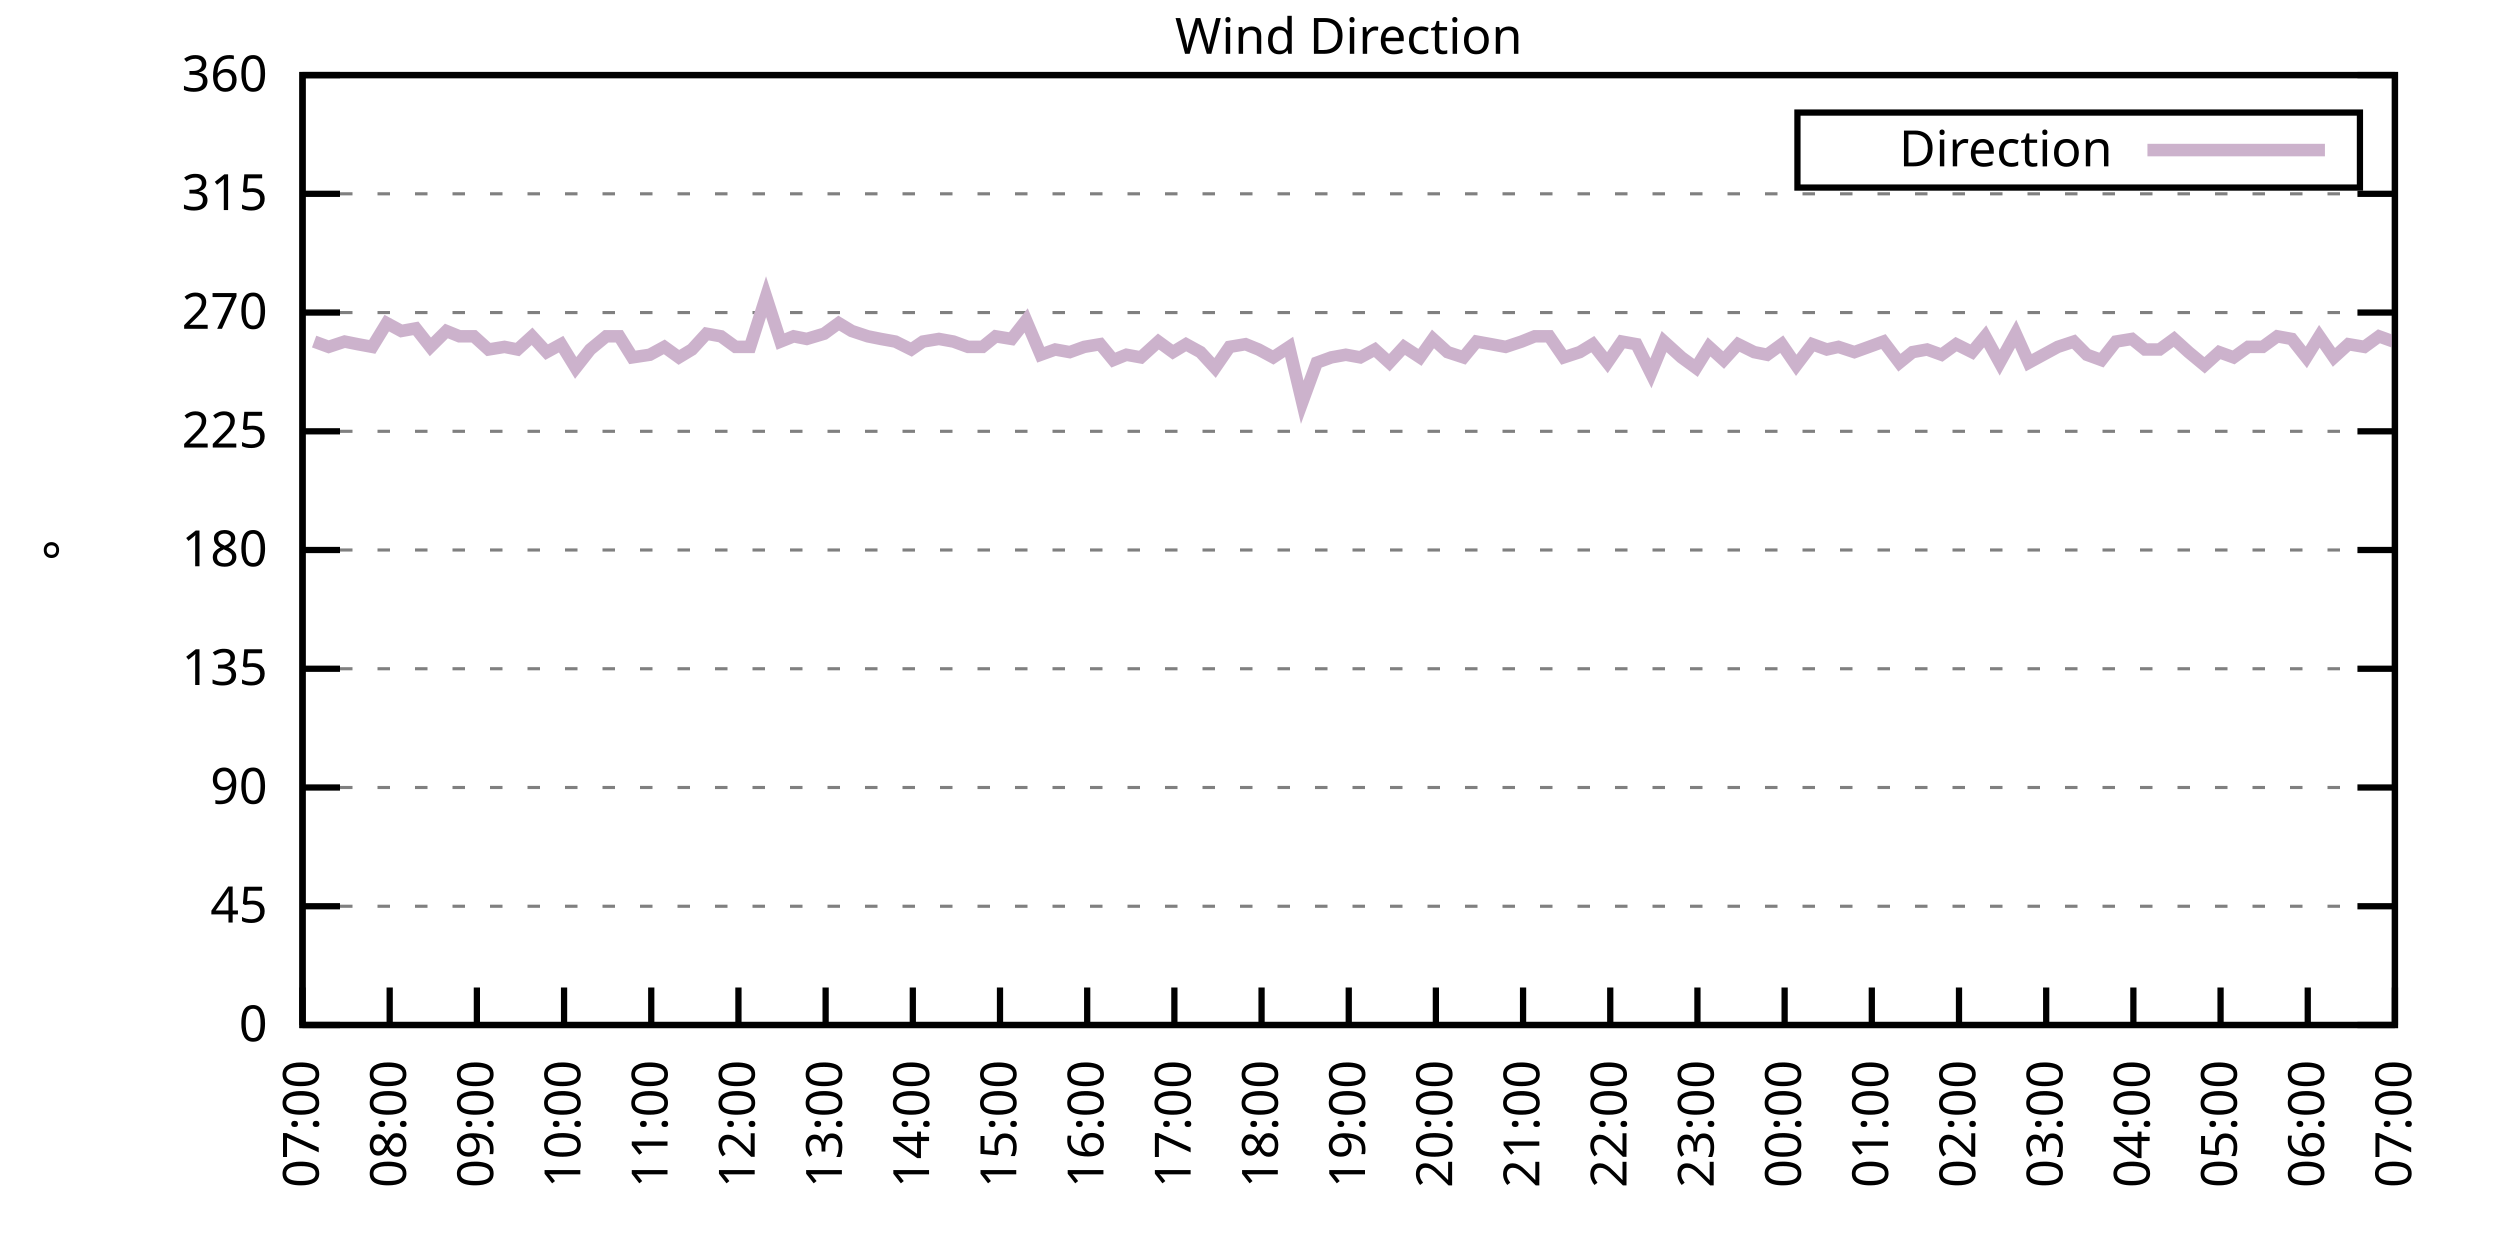
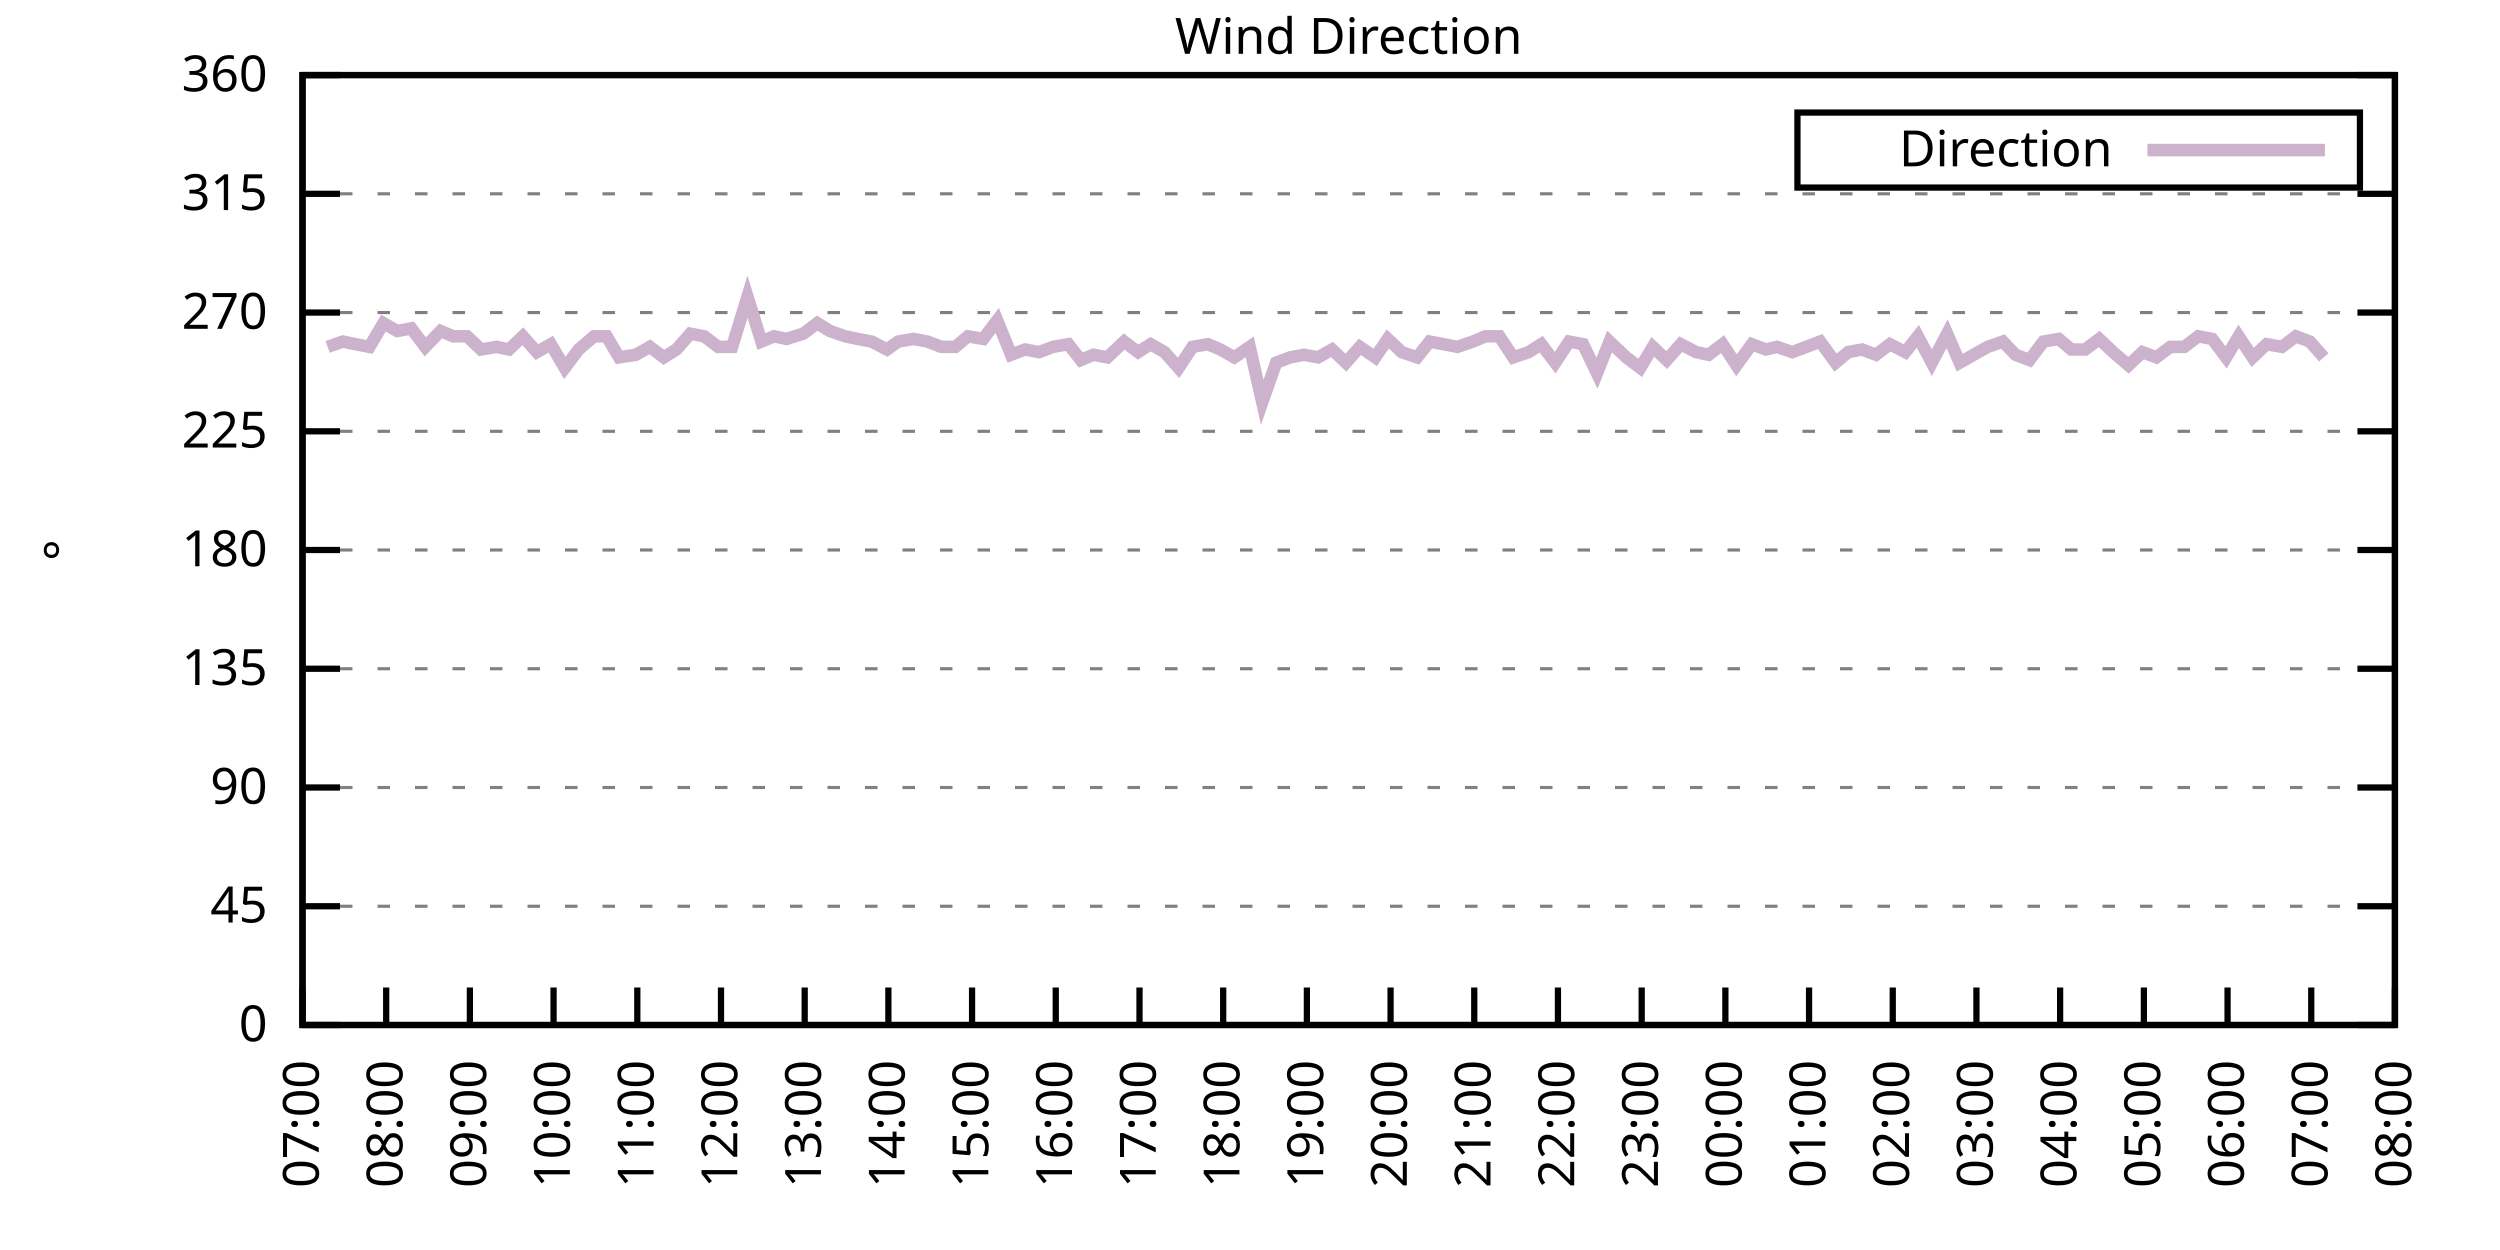
<svg xmlns="http://www.w3.org/2000/svg" xmlns:xlink="http://www.w3.org/1999/xlink" width="400" height="200" viewBox="0 0 400 200">
  <g id="gnuplot_canvas">
    <rect x="0" y="0" width="400" height="200" fill="none" />
    <defs>
      <circle id="gpDot" r="0.5" stroke-width="0.5" stroke="currentColor" />
      <path id="gpPt0" stroke-width="0.333" stroke="currentColor" d="M-1,0 h2 M0,-1 v2" />
      <path id="gpPt1" stroke-width="0.333" stroke="currentColor" d="M-1,-1 L1,1 M1,-1 L-1,1" />
      <path id="gpPt2" stroke-width="0.333" stroke="currentColor" d="M-1,0 L1,0 M0,-1 L0,1 M-1,-1 L1,1 M-1,1 L1,-1" />
      <rect id="gpPt3" stroke-width="0.333" stroke="currentColor" x="-1" y="-1" width="2" height="2" />
      <rect id="gpPt4" stroke-width="0.333" stroke="currentColor" fill="currentColor" x="-1" y="-1" width="2" height="2" />
      <circle id="gpPt5" stroke-width="0.333" stroke="currentColor" cx="0" cy="0" r="1" />
      <use xlink:href="#gpPt5" id="gpPt6" fill="currentColor" stroke="none" />
      <path id="gpPt7" stroke-width="0.333" stroke="currentColor" d="M0,-1.33 L-1.33,0.67 L1.33,0.67 z" />
      <use xlink:href="#gpPt7" id="gpPt8" fill="currentColor" stroke="none" />
      <use xlink:href="#gpPt7" id="gpPt9" stroke="currentColor" transform="rotate(180)" />
      <use xlink:href="#gpPt9" id="gpPt10" fill="currentColor" stroke="none" />
      <use xlink:href="#gpPt3" id="gpPt11" stroke="currentColor" transform="rotate(45)" />
      <use xlink:href="#gpPt11" id="gpPt12" fill="currentColor" stroke="none" />
      <path id="gpPt13" stroke-width="0.333" stroke="currentColor" d="M0,1.330 L1.265,0.411 L0.782,-1.067 L-0.782,-1.076 L-1.265,0.411 z" />
      <use xlink:href="#gpPt13" id="gpPt14" fill="currentColor" stroke="none" />
      <filter id="textbox" filterUnits="objectBoundingBox" x="0" y="0" height="1" width="1">
        <feFlood flood-color="white" flood-opacity="1" result="bgnd" />
        <feComposite in="SourceGraphic" in2="bgnd" operator="atop" />
      </filter>
      <filter id="greybox" filterUnits="objectBoundingBox" x="0" y="0" height="1" width="1">
        <feFlood flood-color="lightgrey" flood-opacity="1" result="grey" />
        <feComposite in="SourceGraphic" in2="grey" operator="atop" />
      </filter>
    </defs>
    <g fill="none" color="white" stroke="currentColor" stroke-width="1.00" stroke-linecap="butt" stroke-linejoin="miter">
</g>
    <g fill="none" color="black" stroke="currentColor" stroke-width="1.00" stroke-linecap="butt" stroke-linejoin="miter">
      <g stroke="none" shape-rendering="crispEdges">
        <polygon fill="rgb(255, 255, 255)" points="48.40,164.00 383.18,164.00 383.18,12.02 48.40,12.02 " />
      </g>
    </g>
    <g fill="none" color="black" stroke="currentColor" stroke-width="1.00" stroke-linecap="butt" stroke-linejoin="miter">
</g>
    <g fill="none" color="black" stroke="black" stroke-width="0.50" stroke-linecap="butt" stroke-linejoin="miter">
</g>
    <g fill="none" color="gray" stroke="currentColor" stroke-width="0.50" stroke-linecap="butt" stroke-linejoin="miter">
      <path stroke="gray" stroke-dasharray="2,4" class="gridline" d="M48.40,164.00 L383.19,164.00  " />
    </g>
    <g fill="none" color="gray" stroke="gray" stroke-width="1.00" stroke-linecap="butt" stroke-linejoin="miter">
</g>
    <g fill="none" color="black" stroke="currentColor" stroke-width="1.00" stroke-linecap="butt" stroke-linejoin="miter">
      <path stroke="black" d="M48.40,164.00 L54.40,164.00 M383.19,164.00 L377.19,164.00  " />
      <g transform="translate(42.80,166.60)" stroke="none" fill="black" font-family="Sans" font-size="8.00" text-anchor="end">
        <text>
          <tspan font-family="Sans"> 0</tspan>
        </text>
      </g>
    </g>
    <g fill="none" color="black" stroke="currentColor" stroke-width="1.00" stroke-linecap="butt" stroke-linejoin="miter">
</g>
    <g fill="none" color="black" stroke="black" stroke-width="0.50" stroke-linecap="butt" stroke-linejoin="miter">
</g>
    <g fill="none" color="gray" stroke="currentColor" stroke-width="0.50" stroke-linecap="butt" stroke-linejoin="miter">
      <path stroke="gray" stroke-dasharray="2,4" class="gridline" d="M48.40,145.00 L383.19,145.00  " />
    </g>
    <g fill="none" color="gray" stroke="gray" stroke-width="1.00" stroke-linecap="butt" stroke-linejoin="miter">
</g>
    <g fill="none" color="black" stroke="currentColor" stroke-width="1.00" stroke-linecap="butt" stroke-linejoin="miter">
      <path stroke="black" d="M48.40,145.00 L54.40,145.00 M383.19,145.00 L377.19,145.00  " />
      <g transform="translate(42.80,147.60)" stroke="none" fill="black" font-family="Sans" font-size="8.00" text-anchor="end">
        <text>
          <tspan font-family="Sans"> 45</tspan>
        </text>
      </g>
    </g>
    <g fill="none" color="black" stroke="currentColor" stroke-width="1.00" stroke-linecap="butt" stroke-linejoin="miter">
</g>
    <g fill="none" color="black" stroke="black" stroke-width="0.50" stroke-linecap="butt" stroke-linejoin="miter">
</g>
    <g fill="none" color="gray" stroke="currentColor" stroke-width="0.50" stroke-linecap="butt" stroke-linejoin="miter">
      <path stroke="gray" stroke-dasharray="2,4" class="gridline" d="M48.40,126.00 L383.19,126.00  " />
    </g>
    <g fill="none" color="gray" stroke="gray" stroke-width="1.00" stroke-linecap="butt" stroke-linejoin="miter">
</g>
    <g fill="none" color="black" stroke="currentColor" stroke-width="1.00" stroke-linecap="butt" stroke-linejoin="miter">
      <path stroke="black" d="M48.40,126.00 L54.40,126.00 M383.19,126.00 L377.19,126.00  " />
      <g transform="translate(42.80,128.60)" stroke="none" fill="black" font-family="Sans" font-size="8.00" text-anchor="end">
        <text>
          <tspan font-family="Sans"> 90</tspan>
        </text>
      </g>
    </g>
    <g fill="none" color="black" stroke="currentColor" stroke-width="1.00" stroke-linecap="butt" stroke-linejoin="miter">
</g>
    <g fill="none" color="black" stroke="black" stroke-width="0.50" stroke-linecap="butt" stroke-linejoin="miter">
</g>
    <g fill="none" color="gray" stroke="currentColor" stroke-width="0.50" stroke-linecap="butt" stroke-linejoin="miter">
      <path stroke="gray" stroke-dasharray="2,4" class="gridline" d="M48.40,107.00 L383.19,107.00  " />
    </g>
    <g fill="none" color="gray" stroke="gray" stroke-width="1.00" stroke-linecap="butt" stroke-linejoin="miter">
</g>
    <g fill="none" color="black" stroke="currentColor" stroke-width="1.00" stroke-linecap="butt" stroke-linejoin="miter">
      <path stroke="black" d="M48.40,107.00 L54.40,107.00 M383.19,107.00 L377.19,107.00  " />
      <g transform="translate(42.80,109.60)" stroke="none" fill="black" font-family="Sans" font-size="8.00" text-anchor="end">
        <text>
          <tspan font-family="Sans"> 135</tspan>
        </text>
      </g>
    </g>
    <g fill="none" color="black" stroke="currentColor" stroke-width="1.00" stroke-linecap="butt" stroke-linejoin="miter">
</g>
    <g fill="none" color="black" stroke="black" stroke-width="0.50" stroke-linecap="butt" stroke-linejoin="miter">
</g>
    <g fill="none" color="gray" stroke="currentColor" stroke-width="0.50" stroke-linecap="butt" stroke-linejoin="miter">
      <path stroke="gray" stroke-dasharray="2,4" class="gridline" d="M48.40,88.00 L383.19,88.00  " />
    </g>
    <g fill="none" color="gray" stroke="gray" stroke-width="1.00" stroke-linecap="butt" stroke-linejoin="miter">
</g>
    <g fill="none" color="black" stroke="currentColor" stroke-width="1.00" stroke-linecap="butt" stroke-linejoin="miter">
      <path stroke="black" d="M48.40,88.00 L54.40,88.00 M383.19,88.00 L377.19,88.00  " />
      <g transform="translate(42.80,90.60)" stroke="none" fill="black" font-family="Sans" font-size="8.00" text-anchor="end">
        <text>
          <tspan font-family="Sans"> 180</tspan>
        </text>
      </g>
    </g>
    <g fill="none" color="black" stroke="currentColor" stroke-width="1.00" stroke-linecap="butt" stroke-linejoin="miter">
</g>
    <g fill="none" color="black" stroke="black" stroke-width="0.50" stroke-linecap="butt" stroke-linejoin="miter">
</g>
    <g fill="none" color="gray" stroke="currentColor" stroke-width="0.50" stroke-linecap="butt" stroke-linejoin="miter">
      <path stroke="gray" stroke-dasharray="2,4" class="gridline" d="M48.40,69.01 L383.19,69.01  " />
    </g>
    <g fill="none" color="gray" stroke="gray" stroke-width="1.00" stroke-linecap="butt" stroke-linejoin="miter">
</g>
    <g fill="none" color="black" stroke="currentColor" stroke-width="1.00" stroke-linecap="butt" stroke-linejoin="miter">
      <path stroke="black" d="M48.40,69.01 L54.40,69.01 M383.19,69.01 L377.19,69.01  " />
      <g transform="translate(42.80,71.61)" stroke="none" fill="black" font-family="Sans" font-size="8.00" text-anchor="end">
        <text>
          <tspan font-family="Sans"> 225</tspan>
        </text>
      </g>
    </g>
    <g fill="none" color="black" stroke="currentColor" stroke-width="1.00" stroke-linecap="butt" stroke-linejoin="miter">
</g>
    <g fill="none" color="black" stroke="black" stroke-width="0.50" stroke-linecap="butt" stroke-linejoin="miter">
</g>
    <g fill="none" color="gray" stroke="currentColor" stroke-width="0.50" stroke-linecap="butt" stroke-linejoin="miter">
      <path stroke="gray" stroke-dasharray="2,4" class="gridline" d="M48.40,50.01 L383.19,50.01  " />
    </g>
    <g fill="none" color="gray" stroke="gray" stroke-width="1.00" stroke-linecap="butt" stroke-linejoin="miter">
</g>
    <g fill="none" color="black" stroke="currentColor" stroke-width="1.00" stroke-linecap="butt" stroke-linejoin="miter">
      <path stroke="black" d="M48.40,50.01 L54.40,50.01 M383.19,50.01 L377.19,50.01  " />
      <g transform="translate(42.80,52.61)" stroke="none" fill="black" font-family="Sans" font-size="8.00" text-anchor="end">
        <text>
          <tspan font-family="Sans"> 270</tspan>
        </text>
      </g>
    </g>
    <g fill="none" color="black" stroke="currentColor" stroke-width="1.00" stroke-linecap="butt" stroke-linejoin="miter">
</g>
    <g fill="none" color="black" stroke="black" stroke-width="0.50" stroke-linecap="butt" stroke-linejoin="miter">
</g>
    <g fill="none" color="gray" stroke="currentColor" stroke-width="0.50" stroke-linecap="butt" stroke-linejoin="miter">
      <path stroke="gray" stroke-dasharray="2,4" class="gridline" d="M48.40,31.01 L383.19,31.01  " />
    </g>
    <g fill="none" color="gray" stroke="gray" stroke-width="1.00" stroke-linecap="butt" stroke-linejoin="miter">
</g>
    <g fill="none" color="black" stroke="currentColor" stroke-width="1.00" stroke-linecap="butt" stroke-linejoin="miter">
      <path stroke="black" d="M48.40,31.01 L54.40,31.01 M383.19,31.01 L377.19,31.01  " />
      <g transform="translate(42.80,33.61)" stroke="none" fill="black" font-family="Sans" font-size="8.00" text-anchor="end">
        <text>
          <tspan font-family="Sans"> 315</tspan>
        </text>
      </g>
    </g>
    <g fill="none" color="black" stroke="currentColor" stroke-width="1.00" stroke-linecap="butt" stroke-linejoin="miter">
</g>
    <g fill="none" color="black" stroke="black" stroke-width="0.50" stroke-linecap="butt" stroke-linejoin="miter">
</g>
    <g fill="none" color="gray" stroke="currentColor" stroke-width="0.50" stroke-linecap="butt" stroke-linejoin="miter">
      <path stroke="gray" stroke-dasharray="2,4" class="gridline" d="M48.40,12.01 L383.19,12.01  " />
    </g>
    <g fill="none" color="gray" stroke="gray" stroke-width="1.00" stroke-linecap="butt" stroke-linejoin="miter">
</g>
    <g fill="none" color="black" stroke="currentColor" stroke-width="1.00" stroke-linecap="butt" stroke-linejoin="miter">
      <path stroke="black" d="M48.40,12.01 L54.40,12.01 M383.19,12.01 L377.19,12.01  " />
      <g transform="translate(42.80,14.61)" stroke="none" fill="black" font-family="Sans" font-size="8.00" text-anchor="end">
        <text>
          <tspan font-family="Sans"> 360</tspan>
        </text>
      </g>
    </g>
    <g fill="none" color="black" stroke="currentColor" stroke-width="1.00" stroke-linecap="butt" stroke-linejoin="miter">
      <path stroke="black" d="M48.40,164.00 L48.40,158.00  " />
      <g transform="translate(51.00,169.60) rotate(270.00)" stroke="none" fill="black" font-family="Sans" font-size="8.00" text-anchor="end">
        <text>
          <tspan font-family="Sans">07:00</tspan>
        </text>
      </g>
    </g>
    <g fill="none" color="black" stroke="currentColor" stroke-width="1.00" stroke-linecap="butt" stroke-linejoin="miter">
-       <path stroke="black" d="M62.35,164.00 L62.35,158.00  " />
-       <g transform="translate(64.95,169.60) rotate(270.00)" stroke="none" fill="black" font-family="Sans" font-size="8.00" text-anchor="end">
+       <path stroke="black" d="M61.79,164.00 L61.79,158.00  " />
+       <g transform="translate(64.39,169.60) rotate(270.00)" stroke="none" fill="black" font-family="Sans" font-size="8.00" text-anchor="end">
        <text>
          <tspan font-family="Sans">08:00</tspan>
        </text>
      </g>
    </g>
    <g fill="none" color="black" stroke="currentColor" stroke-width="1.00" stroke-linecap="butt" stroke-linejoin="miter">
-       <path stroke="black" d="M76.30,164.00 L76.30,158.00  " />
-       <g transform="translate(78.90,169.60) rotate(270.00)" stroke="none" fill="black" font-family="Sans" font-size="8.00" text-anchor="end">
+       <path stroke="black" d="M75.18,164.00 L75.18,158.00  " />
+       <g transform="translate(77.78,169.60) rotate(270.00)" stroke="none" fill="black" font-family="Sans" font-size="8.00" text-anchor="end">
        <text>
          <tspan font-family="Sans">09:00</tspan>
        </text>
      </g>
    </g>
    <g fill="none" color="black" stroke="currentColor" stroke-width="1.00" stroke-linecap="butt" stroke-linejoin="miter">
-       <path stroke="black" d="M90.25,164.00 L90.25,158.00  " />
-       <g transform="translate(92.85,169.60) rotate(270.00)" stroke="none" fill="black" font-family="Sans" font-size="8.00" text-anchor="end">
+       <path stroke="black" d="M88.57,164.00 L88.57,158.00  " />
+       <g transform="translate(91.17,169.60) rotate(270.00)" stroke="none" fill="black" font-family="Sans" font-size="8.00" text-anchor="end">
        <text>
          <tspan font-family="Sans">10:00</tspan>
        </text>
      </g>
    </g>
    <g fill="none" color="black" stroke="currentColor" stroke-width="1.00" stroke-linecap="butt" stroke-linejoin="miter">
-       <path stroke="black" d="M104.20,164.00 L104.20,158.00  " />
-       <g transform="translate(106.80,169.60) rotate(270.00)" stroke="none" fill="black" font-family="Sans" font-size="8.00" text-anchor="end">
+       <path stroke="black" d="M101.97,164.00 L101.97,158.00  " />
+       <g transform="translate(104.57,169.60) rotate(270.00)" stroke="none" fill="black" font-family="Sans" font-size="8.00" text-anchor="end">
        <text>
          <tspan font-family="Sans">11:00</tspan>
        </text>
      </g>
    </g>
    <g fill="none" color="black" stroke="currentColor" stroke-width="1.00" stroke-linecap="butt" stroke-linejoin="miter">
-       <path stroke="black" d="M118.15,164.00 L118.15,158.00  " />
-       <g transform="translate(120.75,169.60) rotate(270.00)" stroke="none" fill="black" font-family="Sans" font-size="8.00" text-anchor="end">
+       <path stroke="black" d="M115.36,164.00 L115.36,158.00  " />
+       <g transform="translate(117.96,169.60) rotate(270.00)" stroke="none" fill="black" font-family="Sans" font-size="8.00" text-anchor="end">
        <text>
          <tspan font-family="Sans">12:00</tspan>
        </text>
      </g>
    </g>
    <g fill="none" color="black" stroke="currentColor" stroke-width="1.00" stroke-linecap="butt" stroke-linejoin="miter">
-       <path stroke="black" d="M132.10,164.00 L132.10,158.00  " />
-       <g transform="translate(134.70,169.60) rotate(270.00)" stroke="none" fill="black" font-family="Sans" font-size="8.00" text-anchor="end">
+       <path stroke="black" d="M128.75,164.00 L128.75,158.00  " />
+       <g transform="translate(131.35,169.60) rotate(270.00)" stroke="none" fill="black" font-family="Sans" font-size="8.00" text-anchor="end">
        <text>
          <tspan font-family="Sans">13:00</tspan>
        </text>
      </g>
    </g>
    <g fill="none" color="black" stroke="currentColor" stroke-width="1.00" stroke-linecap="butt" stroke-linejoin="miter">
-       <path stroke="black" d="M146.05,164.00 L146.05,158.00  " />
-       <g transform="translate(148.65,169.60) rotate(270.00)" stroke="none" fill="black" font-family="Sans" font-size="8.00" text-anchor="end">
+       <path stroke="black" d="M142.14,164.00 L142.14,158.00  " />
+       <g transform="translate(144.74,169.60) rotate(270.00)" stroke="none" fill="black" font-family="Sans" font-size="8.00" text-anchor="end">
        <text>
          <tspan font-family="Sans">14:00</tspan>
        </text>
      </g>
    </g>
    <g fill="none" color="black" stroke="currentColor" stroke-width="1.00" stroke-linecap="butt" stroke-linejoin="miter">
-       <path stroke="black" d="M160.00,164.00 L160.00,158.00  " />
-       <g transform="translate(162.60,169.60) rotate(270.00)" stroke="none" fill="black" font-family="Sans" font-size="8.00" text-anchor="end">
+       <path stroke="black" d="M155.53,164.00 L155.53,158.00  " />
+       <g transform="translate(158.13,169.60) rotate(270.00)" stroke="none" fill="black" font-family="Sans" font-size="8.00" text-anchor="end">
        <text>
          <tspan font-family="Sans">15:00</tspan>
        </text>
      </g>
    </g>
    <g fill="none" color="black" stroke="currentColor" stroke-width="1.00" stroke-linecap="butt" stroke-linejoin="miter">
-       <path stroke="black" d="M173.95,164.00 L173.95,158.00  " />
-       <g transform="translate(176.55,169.60) rotate(270.00)" stroke="none" fill="black" font-family="Sans" font-size="8.00" text-anchor="end">
+       <path stroke="black" d="M168.92,164.00 L168.92,158.00  " />
+       <g transform="translate(171.52,169.60) rotate(270.00)" stroke="none" fill="black" font-family="Sans" font-size="8.00" text-anchor="end">
        <text>
          <tspan font-family="Sans">16:00</tspan>
        </text>
      </g>
    </g>
    <g fill="none" color="black" stroke="currentColor" stroke-width="1.00" stroke-linecap="butt" stroke-linejoin="miter">
-       <path stroke="black" d="M187.90,164.00 L187.90,158.00  " />
-       <g transform="translate(190.50,169.60) rotate(270.00)" stroke="none" fill="black" font-family="Sans" font-size="8.00" text-anchor="end">
+       <path stroke="black" d="M182.32,164.00 L182.32,158.00  " />
+       <g transform="translate(184.92,169.60) rotate(270.00)" stroke="none" fill="black" font-family="Sans" font-size="8.00" text-anchor="end">
        <text>
          <tspan font-family="Sans">17:00</tspan>
        </text>
      </g>
    </g>
    <g fill="none" color="black" stroke="currentColor" stroke-width="1.00" stroke-linecap="butt" stroke-linejoin="miter">
-       <path stroke="black" d="M201.85,164.00 L201.85,158.00  " />
-       <g transform="translate(204.45,169.60) rotate(270.00)" stroke="none" fill="black" font-family="Sans" font-size="8.00" text-anchor="end">
+       <path stroke="black" d="M195.71,164.00 L195.71,158.00  " />
+       <g transform="translate(198.31,169.60) rotate(270.00)" stroke="none" fill="black" font-family="Sans" font-size="8.00" text-anchor="end">
        <text>
          <tspan font-family="Sans">18:00</tspan>
        </text>
      </g>
    </g>
    <g fill="none" color="black" stroke="currentColor" stroke-width="1.00" stroke-linecap="butt" stroke-linejoin="miter">
-       <path stroke="black" d="M215.80,164.00 L215.80,158.00  " />
-       <g transform="translate(218.40,169.60) rotate(270.00)" stroke="none" fill="black" font-family="Sans" font-size="8.00" text-anchor="end">
+       <path stroke="black" d="M209.10,164.00 L209.10,158.00  " />
+       <g transform="translate(211.70,169.60) rotate(270.00)" stroke="none" fill="black" font-family="Sans" font-size="8.00" text-anchor="end">
        <text>
          <tspan font-family="Sans">19:00</tspan>
        </text>
      </g>
    </g>
    <g fill="none" color="black" stroke="currentColor" stroke-width="1.00" stroke-linecap="butt" stroke-linejoin="miter">
-       <path stroke="black" d="M229.74,164.00 L229.74,158.00  " />
-       <g transform="translate(232.34,169.60) rotate(270.00)" stroke="none" fill="black" font-family="Sans" font-size="8.00" text-anchor="end">
+       <path stroke="black" d="M222.49,164.00 L222.49,158.00  " />
+       <g transform="translate(225.09,169.60) rotate(270.00)" stroke="none" fill="black" font-family="Sans" font-size="8.00" text-anchor="end">
        <text>
          <tspan font-family="Sans">20:00</tspan>
        </text>
      </g>
    </g>
    <g fill="none" color="black" stroke="currentColor" stroke-width="1.00" stroke-linecap="butt" stroke-linejoin="miter">
-       <path stroke="black" d="M243.69,164.00 L243.69,158.00  " />
-       <g transform="translate(246.29,169.60) rotate(270.00)" stroke="none" fill="black" font-family="Sans" font-size="8.00" text-anchor="end">
+       <path stroke="black" d="M235.88,164.00 L235.88,158.00  " />
+       <g transform="translate(238.48,169.60) rotate(270.00)" stroke="none" fill="black" font-family="Sans" font-size="8.00" text-anchor="end">
        <text>
          <tspan font-family="Sans">21:00</tspan>
        </text>
      </g>
    </g>
    <g fill="none" color="black" stroke="currentColor" stroke-width="1.00" stroke-linecap="butt" stroke-linejoin="miter">
-       <path stroke="black" d="M257.64,164.00 L257.64,158.00  " />
-       <g transform="translate(260.24,169.60) rotate(270.00)" stroke="none" fill="black" font-family="Sans" font-size="8.00" text-anchor="end">
+       <path stroke="black" d="M249.27,164.00 L249.27,158.00  " />
+       <g transform="translate(251.87,169.60) rotate(270.00)" stroke="none" fill="black" font-family="Sans" font-size="8.00" text-anchor="end">
        <text>
          <tspan font-family="Sans">22:00</tspan>
        </text>
      </g>
    </g>
    <g fill="none" color="black" stroke="currentColor" stroke-width="1.00" stroke-linecap="butt" stroke-linejoin="miter">
-       <path stroke="black" d="M271.59,164.00 L271.59,158.00  " />
-       <g transform="translate(274.19,169.60) rotate(270.00)" stroke="none" fill="black" font-family="Sans" font-size="8.00" text-anchor="end">
+       <path stroke="black" d="M262.67,164.00 L262.67,158.00  " />
+       <g transform="translate(265.27,169.60) rotate(270.00)" stroke="none" fill="black" font-family="Sans" font-size="8.00" text-anchor="end">
        <text>
          <tspan font-family="Sans">23:00</tspan>
        </text>
      </g>
    </g>
    <g fill="none" color="black" stroke="currentColor" stroke-width="1.00" stroke-linecap="butt" stroke-linejoin="miter">
-       <path stroke="black" d="M285.54,164.00 L285.54,158.00  " />
-       <g transform="translate(288.14,169.60) rotate(270.00)" stroke="none" fill="black" font-family="Sans" font-size="8.00" text-anchor="end">
+       <path stroke="black" d="M276.06,164.00 L276.06,158.00  " />
+       <g transform="translate(278.66,169.60) rotate(270.00)" stroke="none" fill="black" font-family="Sans" font-size="8.00" text-anchor="end">
        <text>
          <tspan font-family="Sans">00:00</tspan>
        </text>
      </g>
    </g>
    <g fill="none" color="black" stroke="currentColor" stroke-width="1.00" stroke-linecap="butt" stroke-linejoin="miter">
-       <path stroke="black" d="M299.49,164.00 L299.49,158.00  " />
-       <g transform="translate(302.09,169.60) rotate(270.00)" stroke="none" fill="black" font-family="Sans" font-size="8.00" text-anchor="end">
+       <path stroke="black" d="M289.45,164.00 L289.45,158.00  " />
+       <g transform="translate(292.05,169.60) rotate(270.00)" stroke="none" fill="black" font-family="Sans" font-size="8.00" text-anchor="end">
        <text>
          <tspan font-family="Sans">01:00</tspan>
        </text>
      </g>
    </g>
    <g fill="none" color="black" stroke="currentColor" stroke-width="1.00" stroke-linecap="butt" stroke-linejoin="miter">
-       <path stroke="black" d="M313.44,164.00 L313.44,158.00  " />
-       <g transform="translate(316.04,169.60) rotate(270.00)" stroke="none" fill="black" font-family="Sans" font-size="8.00" text-anchor="end">
+       <path stroke="black" d="M302.84,164.00 L302.84,158.00  " />
+       <g transform="translate(305.44,169.60) rotate(270.00)" stroke="none" fill="black" font-family="Sans" font-size="8.00" text-anchor="end">
        <text>
          <tspan font-family="Sans">02:00</tspan>
        </text>
      </g>
    </g>
    <g fill="none" color="black" stroke="currentColor" stroke-width="1.00" stroke-linecap="butt" stroke-linejoin="miter">
-       <path stroke="black" d="M327.39,164.00 L327.39,158.00  " />
-       <g transform="translate(329.99,169.60) rotate(270.00)" stroke="none" fill="black" font-family="Sans" font-size="8.00" text-anchor="end">
+       <path stroke="black" d="M316.23,164.00 L316.23,158.00  " />
+       <g transform="translate(318.83,169.60) rotate(270.00)" stroke="none" fill="black" font-family="Sans" font-size="8.00" text-anchor="end">
        <text>
          <tspan font-family="Sans">03:00</tspan>
        </text>
      </g>
    </g>
    <g fill="none" color="black" stroke="currentColor" stroke-width="1.00" stroke-linecap="butt" stroke-linejoin="miter">
-       <path stroke="black" d="M341.34,164.00 L341.34,158.00  " />
-       <g transform="translate(343.94,169.60) rotate(270.00)" stroke="none" fill="black" font-family="Sans" font-size="8.00" text-anchor="end">
+       <path stroke="black" d="M329.62,164.00 L329.62,158.00  " />
+       <g transform="translate(332.22,169.60) rotate(270.00)" stroke="none" fill="black" font-family="Sans" font-size="8.00" text-anchor="end">
        <text>
          <tspan font-family="Sans">04:00</tspan>
        </text>
      </g>
    </g>
    <g fill="none" color="black" stroke="currentColor" stroke-width="1.00" stroke-linecap="butt" stroke-linejoin="miter">
-       <path stroke="black" d="M355.29,164.00 L355.29,158.00  " />
-       <g transform="translate(357.89,169.60) rotate(270.00)" stroke="none" fill="black" font-family="Sans" font-size="8.00" text-anchor="end">
+       <path stroke="black" d="M343.02,164.00 L343.02,158.00  " />
+       <g transform="translate(345.62,169.60) rotate(270.00)" stroke="none" fill="black" font-family="Sans" font-size="8.00" text-anchor="end">
        <text>
          <tspan font-family="Sans">05:00</tspan>
        </text>
      </g>
    </g>
    <g fill="none" color="black" stroke="currentColor" stroke-width="1.00" stroke-linecap="butt" stroke-linejoin="miter">
-       <path stroke="black" d="M369.24,164.00 L369.24,158.00  " />
-       <g transform="translate(371.84,169.60) rotate(270.00)" stroke="none" fill="black" font-family="Sans" font-size="8.00" text-anchor="end">
+       <path stroke="black" d="M356.41,164.00 L356.41,158.00  " />
+       <g transform="translate(359.01,169.60) rotate(270.00)" stroke="none" fill="black" font-family="Sans" font-size="8.00" text-anchor="end">
        <text>
          <tspan font-family="Sans">06:00</tspan>
+         </text>
+       </g>
+     </g>
+     <g fill="none" color="black" stroke="currentColor" stroke-width="1.00" stroke-linecap="butt" stroke-linejoin="miter">
+       <path stroke="black" d="M369.80,164.00 L369.80,158.00  " />
+       <g transform="translate(372.40,169.60) rotate(270.00)" stroke="none" fill="black" font-family="Sans" font-size="8.00" text-anchor="end">
+         <text>
+           <tspan font-family="Sans">07:00</tspan>
        </text>
      </g>
    </g>
    <g fill="none" color="black" stroke="currentColor" stroke-width="1.00" stroke-linecap="butt" stroke-linejoin="miter">
      <path stroke="black" d="M383.19,164.00 L383.19,158.00  " />
      <g transform="translate(385.79,169.60) rotate(270.00)" stroke="none" fill="black" font-family="Sans" font-size="8.00" text-anchor="end">
        <text>
-           <tspan font-family="Sans">07:00</tspan>
+           <tspan font-family="Sans">08:00</tspan>
        </text>
      </g>
    </g>
    <g fill="none" color="black" stroke="currentColor" stroke-width="1.00" stroke-linecap="butt" stroke-linejoin="miter">
</g>
    <g fill="none" color="black" stroke="currentColor" stroke-width="1.00" stroke-linecap="butt" stroke-linejoin="miter">
      <path stroke="black" d="M48.40,12.01 L48.40,164.00 L383.19,164.00 L383.19,12.01 L48.40,12.01 Z  " />
    </g>
    <g fill="none" color="black" stroke="currentColor" stroke-width="1.00" stroke-linecap="butt" stroke-linejoin="miter">
</g>
    <g fill="none" color="black" stroke="currentColor" stroke-width="1.00" stroke-linecap="butt" stroke-linejoin="miter">
      <path stroke="black" d="M287.59,30.01 L287.59,18.01 L377.59,18.01 L377.59,30.01 L287.59,30.01 Z  " />
    </g>
    <g id="Wind_direction_plot_1">
      <g fill="none" color="white" stroke="black" stroke-width="2.00" stroke-linecap="butt" stroke-linejoin="miter">
</g>
      <g fill="none" color="black" stroke="currentColor" stroke-width="2.00" stroke-linecap="butt" stroke-linejoin="miter">
        <g transform="translate(337.99,26.61)" stroke="none" fill="black" font-family="Sans" font-size="8.00" text-anchor="end">
          <text>
            <tspan font-family="Sans">Direction</tspan>
          </text>
        </g>
      </g>
      <g fill="none" color="black" stroke="currentColor" stroke-width="2.00" stroke-linecap="butt" stroke-linejoin="miter">
-         <path stroke="rgb(204, 178, 204)" d="M343.59,24.01 L371.99,24.01 M50.26,54.65 L52.58,55.50 L55.14,54.65 L57.23,55.07 L59.56,55.50 L61.88,51.70   L64.21,52.96 L66.53,52.54 L68.86,55.50 L71.42,52.96 L73.51,53.81 L75.83,53.81 L78.16,55.92 L80.72,55.50   L82.81,55.92 L85.13,53.81 L87.46,56.34 L89.78,55.07 L92.11,58.87 L94.43,55.92 L96.99,53.81 L99.08,53.81   L101.18,57.18 L103.97,56.76 L106.29,55.50 L108.62,57.18 L110.71,55.92 L113.03,53.39 L115.36,53.81 L117.68,55.50   L120.01,55.50 L122.57,47.47 L124.89,54.65 L126.98,53.81 L129.08,54.23 L131.87,53.39 L134.19,51.70 L136.28,52.96   L138.84,53.81 L140.93,54.23 L143.26,54.65 L145.81,55.92 L147.67,54.65 L150.23,54.23 L152.56,54.65 L154.88,55.50   L157.21,55.50 L159.30,53.81 L161.86,54.23 L164.18,51.27 L166.51,56.76 L168.83,55.92 L171.16,56.34 L173.48,55.50   L176.04,55.07 L178.13,57.61 L180.22,56.76 L182.55,57.18 L185.34,54.65 L187.66,56.34 L189.76,55.07 L192.08,56.34   L194.41,58.87 L196.73,55.50 L199.29,55.07 L201.38,55.92 L203.71,57.18 L206.26,55.50 L208.36,64.36 L210.68,58.03   L213.01,57.18 L215.33,56.76 L217.65,57.18 L219.98,55.92 L222.30,58.03 L224.63,55.50 L227.19,57.18 L229.28,54.23   L231.60,56.34 L234.16,57.18 L236.25,54.65 L238.58,55.07 L240.90,55.50 L243.46,54.65 L245.55,53.81 L247.88,53.81   L250.20,57.18 L252.76,56.34 L254.85,55.07 L257.18,58.03 L259.50,54.65 L261.83,55.07 L264.15,59.72 L266.25,54.65   L269.04,57.18 L271.36,58.87 L273.45,55.50 L275.78,57.61 L278.10,55.07 L280.66,56.34 L282.75,56.76 L285.08,55.07   L287.40,58.45 L289.96,55.07 L292.29,55.92 L294.15,55.50 L296.70,56.34 L299.03,55.50 L301.35,54.65 L303.91,58.03   L306.00,56.34 L308.33,55.92 L310.65,56.76 L312.98,55.07 L315.53,56.34 L317.63,53.81 L319.95,58.03 L322.51,53.39   L324.60,58.03 L326.93,56.76 L329.25,55.50 L331.81,54.65 L333.90,56.76 L336.23,57.61 L338.55,54.65 L341.11,54.23   L343.20,55.92 L345.53,55.92 L347.85,54.23 L350.18,56.34 L352.73,58.45 L355.06,56.34 L357.38,57.18 L359.71,55.50   L362.03,55.50 L364.36,53.81 L366.68,54.23 L369.01,57.18 L371.10,53.81 L373.43,57.18 L375.75,55.07 L378.31,55.50   L380.63,53.81 L382.96,54.65  " />
+         <path stroke="rgb(204, 178, 204)" d="M343.59,24.01 L371.99,24.01 M52.42,55.50 L54.87,54.65 L56.88,55.07 L59.11,55.50 L61.35,51.70 L63.58,52.96   L65.81,52.54 L68.04,55.50 L70.50,52.96 L72.50,53.81 L74.74,53.81 L76.97,55.92 L79.42,55.50 L81.43,55.92   L83.66,53.81 L85.90,56.34 L88.13,55.07 L90.36,58.87 L92.59,55.92 L95.05,53.81 L97.06,53.81 L99.06,57.18   L101.74,56.76 L103.98,55.50 L106.21,57.18 L108.22,55.92 L110.45,53.39 L112.68,53.81 L114.91,55.50 L117.14,55.50   L119.60,47.47 L121.83,54.65 L123.84,53.81 L125.85,54.23 L128.53,53.39 L130.76,51.70 L132.77,52.96 L135.22,53.81   L137.23,54.23 L139.46,54.65 L141.92,55.92 L143.70,54.65 L146.16,54.23 L148.39,54.65 L150.62,55.50 L152.85,55.50   L154.86,53.81 L157.32,54.23 L159.55,51.27 L161.78,56.76 L164.01,55.92 L166.25,56.34 L168.48,55.50 L170.93,55.07   L172.94,57.61 L174.95,56.76 L177.18,57.18 L179.86,54.65 L182.09,56.34 L184.10,55.07 L186.33,56.34 L188.57,58.87   L190.80,55.50 L193.25,55.07 L195.26,55.92 L197.49,57.18 L199.95,55.50 L201.96,64.36 L204.19,58.03 L206.42,57.18   L208.65,56.76 L210.88,57.18 L213.12,55.92 L215.35,58.03 L217.58,55.50 L220.04,57.18 L222.04,54.23 L224.28,56.34   L226.73,57.18 L228.74,54.65 L230.97,55.07 L233.20,55.50 L235.66,54.65 L237.67,53.81 L239.90,53.81 L242.13,57.18   L244.59,56.34 L246.60,55.07 L248.83,58.03 L251.06,54.65 L253.29,55.07 L255.52,59.72 L257.53,54.65 L260.21,57.18   L262.44,58.87 L264.45,55.50 L266.68,57.61 L268.92,55.07 L271.37,56.34 L273.38,56.76 L275.61,55.07 L277.84,58.45   L280.30,55.07 L282.53,55.92 L284.32,55.50 L286.77,56.34 L289.00,55.50 L291.23,54.65 L293.69,58.03 L295.70,56.34   L297.93,55.92 L300.16,56.76 L302.39,55.07 L304.85,56.34 L306.86,53.81 L309.09,58.03 L311.54,53.39 L313.55,58.03   L315.79,56.76 L318.02,55.50 L320.47,54.65 L322.48,56.76 L324.71,57.61 L326.95,54.65 L329.40,54.23 L331.41,55.92   L333.64,55.92 L335.87,54.23 L338.10,56.34 L340.56,58.45 L342.79,56.34 L345.02,57.18 L347.26,55.50 L349.49,55.50   L351.72,53.81 L353.95,54.23 L356.18,57.18 L358.19,53.81 L360.42,57.18 L362.66,55.07 L365.11,55.50 L367.34,53.81   L369.58,54.65 L371.81,57.18  " />
      </g>
    </g>
    <g fill="none" color="black" stroke="currentColor" stroke-width="2.00" stroke-linecap="butt" stroke-linejoin="miter">
</g>
    <g fill="none" color="black" stroke="black" stroke-width="1.00" stroke-linecap="butt" stroke-linejoin="miter">
</g>
    <g fill="none" color="black" stroke="currentColor" stroke-width="1.00" stroke-linecap="butt" stroke-linejoin="miter">
      <path stroke="black" d="M48.40,12.01 L48.40,164.00 L383.19,164.00 L383.19,12.01 L48.40,12.01 Z  " />
      <g transform="translate(12.80,88.01) rotate(270.00)" stroke="none" fill="black" font-family="Sans" font-size="8.00" text-anchor="middle">
        <text>
          <tspan font-family="Sans">°</tspan>
        </text>
      </g>
    </g>
    <g fill="none" color="black" stroke="currentColor" stroke-width="1.00" stroke-linecap="butt" stroke-linejoin="miter">
</g>
    <g fill="none" color="black" stroke="currentColor" stroke-width="1.00" stroke-linecap="butt" stroke-linejoin="miter">
      <g transform="translate(215.79,8.61)" stroke="none" fill="black" font-family="Sans" font-size="8.00" text-anchor="middle">
        <text>
          <tspan font-family="Sans">Wind Direction</tspan>
        </text>
      </g>
    </g>
    <g fill="none" color="black" stroke="currentColor" stroke-width="1.00" stroke-linecap="butt" stroke-linejoin="miter">
</g>
  </g>
</svg>
